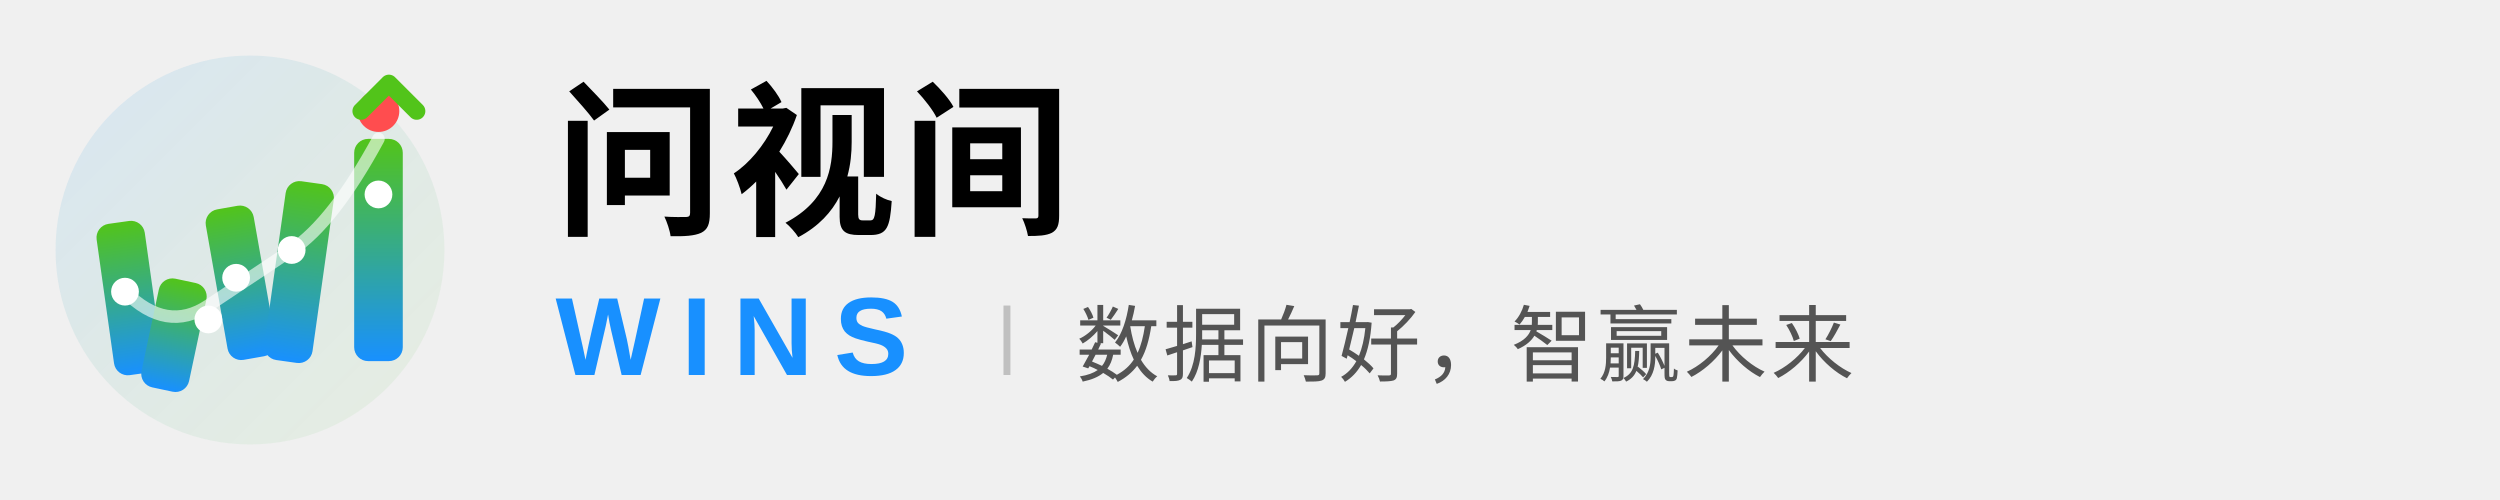
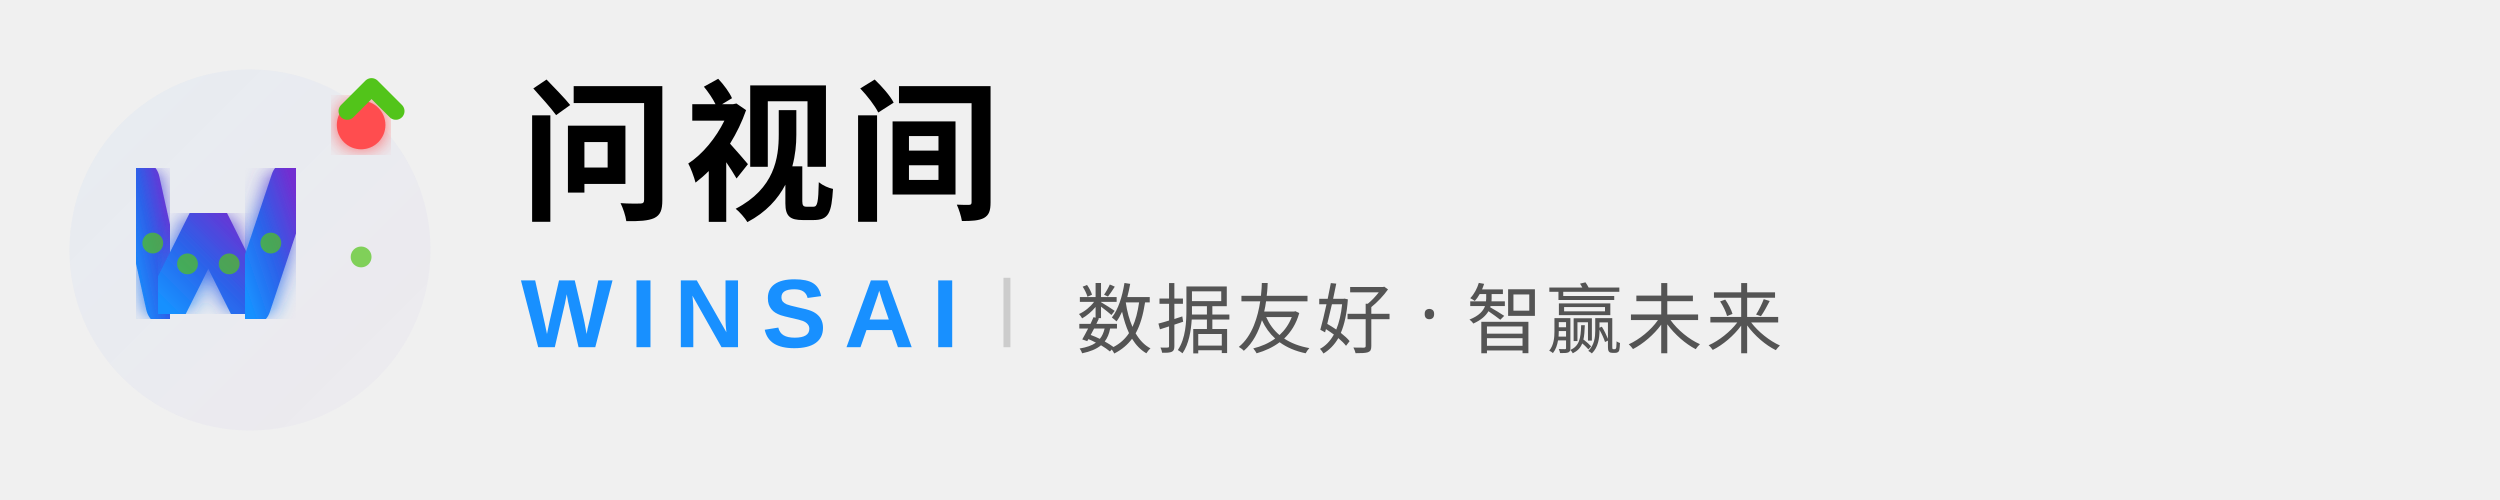
<svg xmlns="http://www.w3.org/2000/svg" width="360" height="72" viewBox="0 0 360 72" fill="none">
  <defs>
-     <linearGradient id="wHoriz" x1="0%" y1="100%" x2="0%" y2="0%">
+     <linearGradient id="gradH" x1="0%" y1="100%" x2="100%" y2="0%">
      <stop offset="0%" style="stop-color:#1890FF;stop-opacity:1" />
-       <stop offset="100%" style="stop-color:#52C41A;stop-opacity:1" />
+       <stop offset="50%" style="stop-color:#2E5FE8;stop-opacity:1" />
+       <stop offset="100%" style="stop-color:#722ED1;stop-opacity:1" />
    </linearGradient>
-     <linearGradient id="bgHoriz" x1="0%" y1="0%" x2="100%" y2="100%">
+     <linearGradient id="bgH" x1="0%" y1="0%" x2="100%" y2="100%">
      <stop offset="0%" style="stop-color:#1890FF;stop-opacity:0.12" />
-       <stop offset="100%" style="stop-color:#52C41A;stop-opacity:0.06" />
+       <stop offset="100%" style="stop-color:#722ED1;stop-opacity:0.06" />
    </linearGradient>
+     <filter id="glowH">
+       <feGaussianBlur stdDeviation="1.5" result="coloredBlur" />
+       <feMerge>
+         <feMergeNode in="coloredBlur" />
+         <feMergeNode in="SourceGraphic" />
+       </feMerge>
+     </filter>
  </defs>
-   <g transform="translate(6, 10)">
-     <circle cx="30" cy="26" r="28" fill="url(#bgHoriz)" />
-     <g transform="rotate(-8 12 32)">
-       <rect x="9" y="22" width="7" height="22" rx="2" fill="url(#wHoriz)" />
-     </g>
-     <g transform="rotate(12 18 36)">
-       <rect x="16" y="30" width="7" height="16" rx="2" fill="url(#wHoriz)" />
-     </g>
-     <g transform="rotate(-10 27 30)">
-       <rect x="25" y="20" width="7" height="22" rx="2" fill="url(#wHoriz)" />
-     </g>
-     <g transform="rotate(8 36 26)">
-       <rect x="34" y="16" width="7" height="26" rx="2" fill="url(#wHoriz)" />
-     </g>
-     <rect x="45" y="10" width="7" height="32" rx="2" fill="url(#wHoriz)" />
-     <circle cx="48.5" cy="6" r="3" fill="#FF4D4F" />
-     <path d="M 12 32 Q 18 38 24 34 T 36 26 Q 42 22 48.5 10" stroke="#FFFFFF" stroke-width="1.8" fill="none" opacity="0.6" stroke-linecap="round" />
-     <circle cx="12" cy="32" r="2" fill="#FFFFFF" />
-     <circle cx="24" cy="36" r="2" fill="#FFFFFF" />
-     <circle cx="28" cy="30" r="2" fill="#FFFFFF" />
-     <circle cx="36" cy="26" r="2" fill="#FFFFFF" />
-     <circle cx="48.5" cy="18" r="2" fill="#FFFFFF" />
-     <path d="M 46 6 L 50 2 L 54 6" stroke="#52C41A" stroke-width="2.5" fill="none" stroke-linecap="round" stroke-linejoin="round" />
+   <g transform="translate(8, 12)">
+     <circle cx="28" cy="24" r="26" fill="url(#bgH)" opacity="0.4" />
+     <path d="M 12 14 L 16 32" stroke="url(#gradH)" stroke-width="6" stroke-linecap="round" fill="none" filter="url(#glowH)" />
+     <path d="M 16 32 L 22 20 L 28 32" stroke="url(#gradH)" stroke-width="6" stroke-linecap="round" stroke-linejoin="round" fill="none" filter="url(#glowH)" />
+     <path d="M 28 32 L 34 14" stroke="url(#gradH)" stroke-width="6" stroke-linecap="round" fill="none" filter="url(#glowH)" />
+     <path d="M 44 12 L 44 38" stroke="url(#gradH)" stroke-width="6" stroke-linecap="round" fill="none" filter="url(#glowH)" />
+     <circle cx="44" cy="6" r="3.5" fill="#FF4D4F" filter="url(#glowH)" />
+     <circle cx="14" cy="23" r="1.5" fill="#52C41A" opacity="0.7" />
+     <circle cx="19" cy="26" r="1.5" fill="#52C41A" opacity="0.7" />
+     <circle cx="25" cy="26" r="1.5" fill="#52C41A" opacity="0.7" />
+     <circle cx="31" cy="23" r="1.5" fill="#52C41A" opacity="0.7" />
+     <circle cx="44" cy="25" r="1.5" fill="#52C41A" opacity="0.7" />
+     <path d="M 42 4 L 45.5 0.5 L 49 4" stroke="#52C41A" stroke-width="2.5" fill="none" stroke-linecap="round" stroke-linejoin="round" />
  </g>
  <g>
-     <text x="80" y="32" font-family="PingFang SC, Microsoft YaHei, Noto Sans SC, sans-serif" font-size="24" font-weight="700" fill="currentColor" letter-spacing="1">
+     <text x="75" y="30" font-family="PingFang SC, Microsoft YaHei, Noto Sans SC, sans-serif" font-size="22" font-weight="700" fill="currentColor" letter-spacing="1.5">
      问视间
    </text>
-     <text x="80" y="54" font-family="Arial, Helvetica, sans-serif" font-size="16" font-weight="700" fill="#1890FF" letter-spacing="3">
-       WINS
+     <text x="75" y="50" font-family="Arial, Helvetica, sans-serif" font-size="14" font-weight="700" fill="#1890FF" letter-spacing="2.5">
+       WINSAI
    </text>
-     <line x1="145" y1="44" x2="145" y2="54" stroke="currentColor" stroke-width="1" opacity="0.2" />
-     <text x="155" y="54" font-family="PingFang SC, Microsoft YaHei, sans-serif" font-size="12" fill="currentColor" opacity="0.65" letter-spacing="0.5">
-       数据向好，智赢未来
+     <line x1="145" y1="40" x2="145" y2="50" stroke="currentColor" stroke-width="1" opacity="0.15" />
+     <text x="155" y="50" font-family="PingFang SC, Microsoft YaHei, sans-serif" font-size="11" fill="currentColor" opacity="0.65" letter-spacing="0.5">
+       数据友好 · 智赢未来
    </text>
  </g>
</svg>
